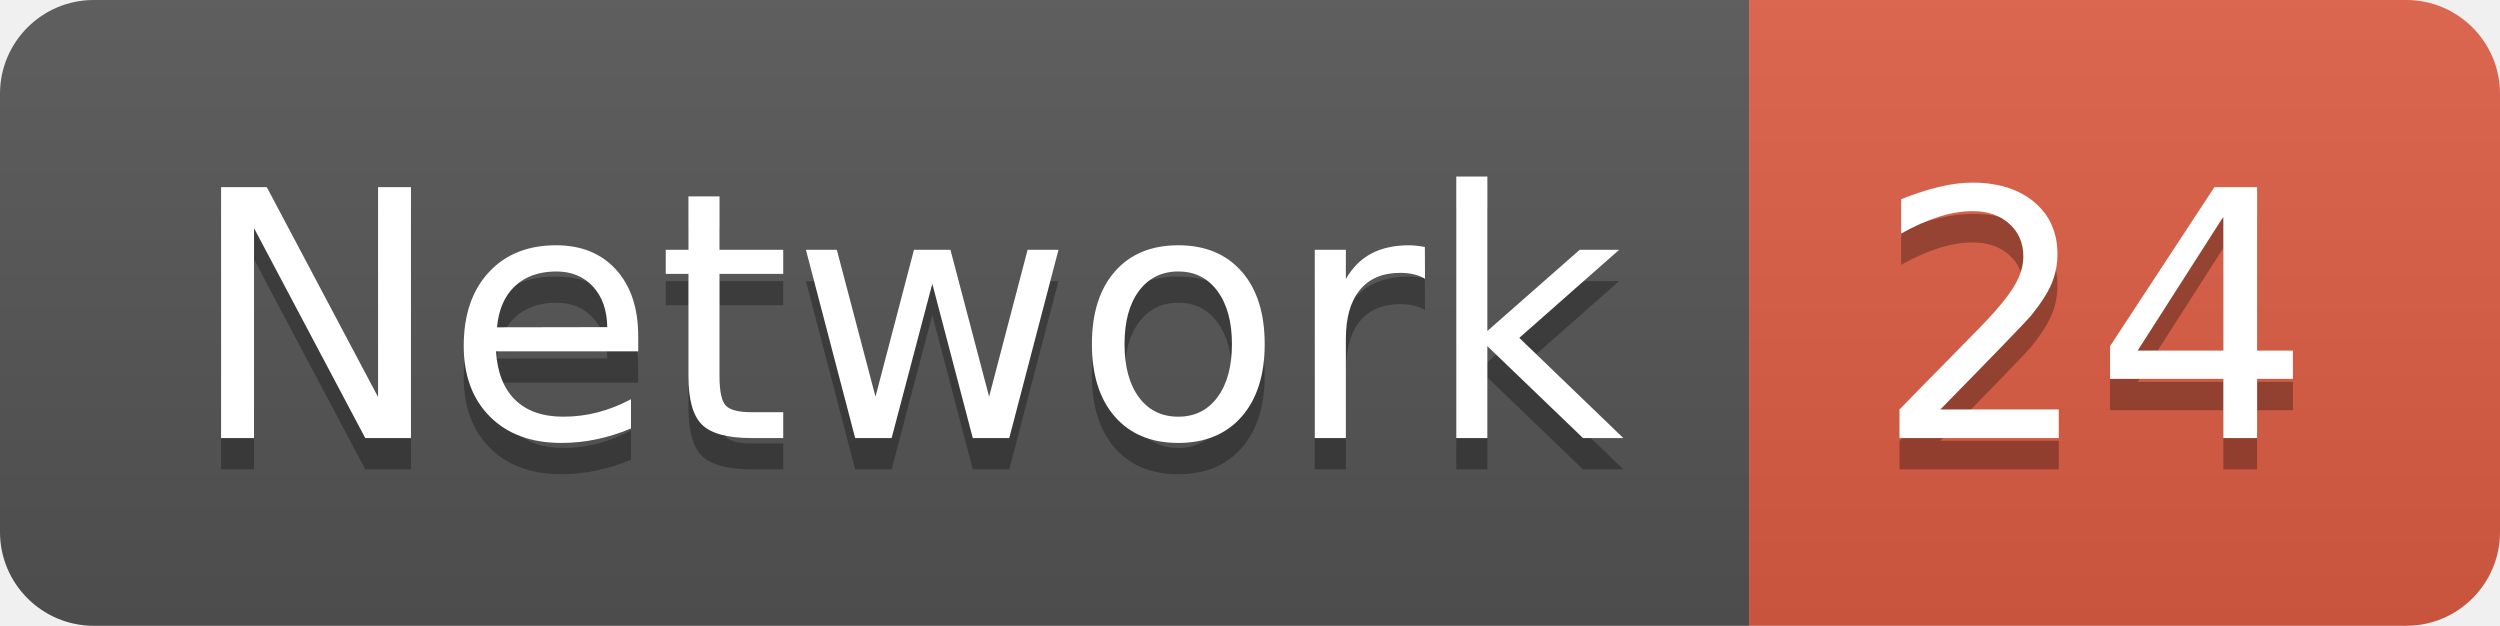
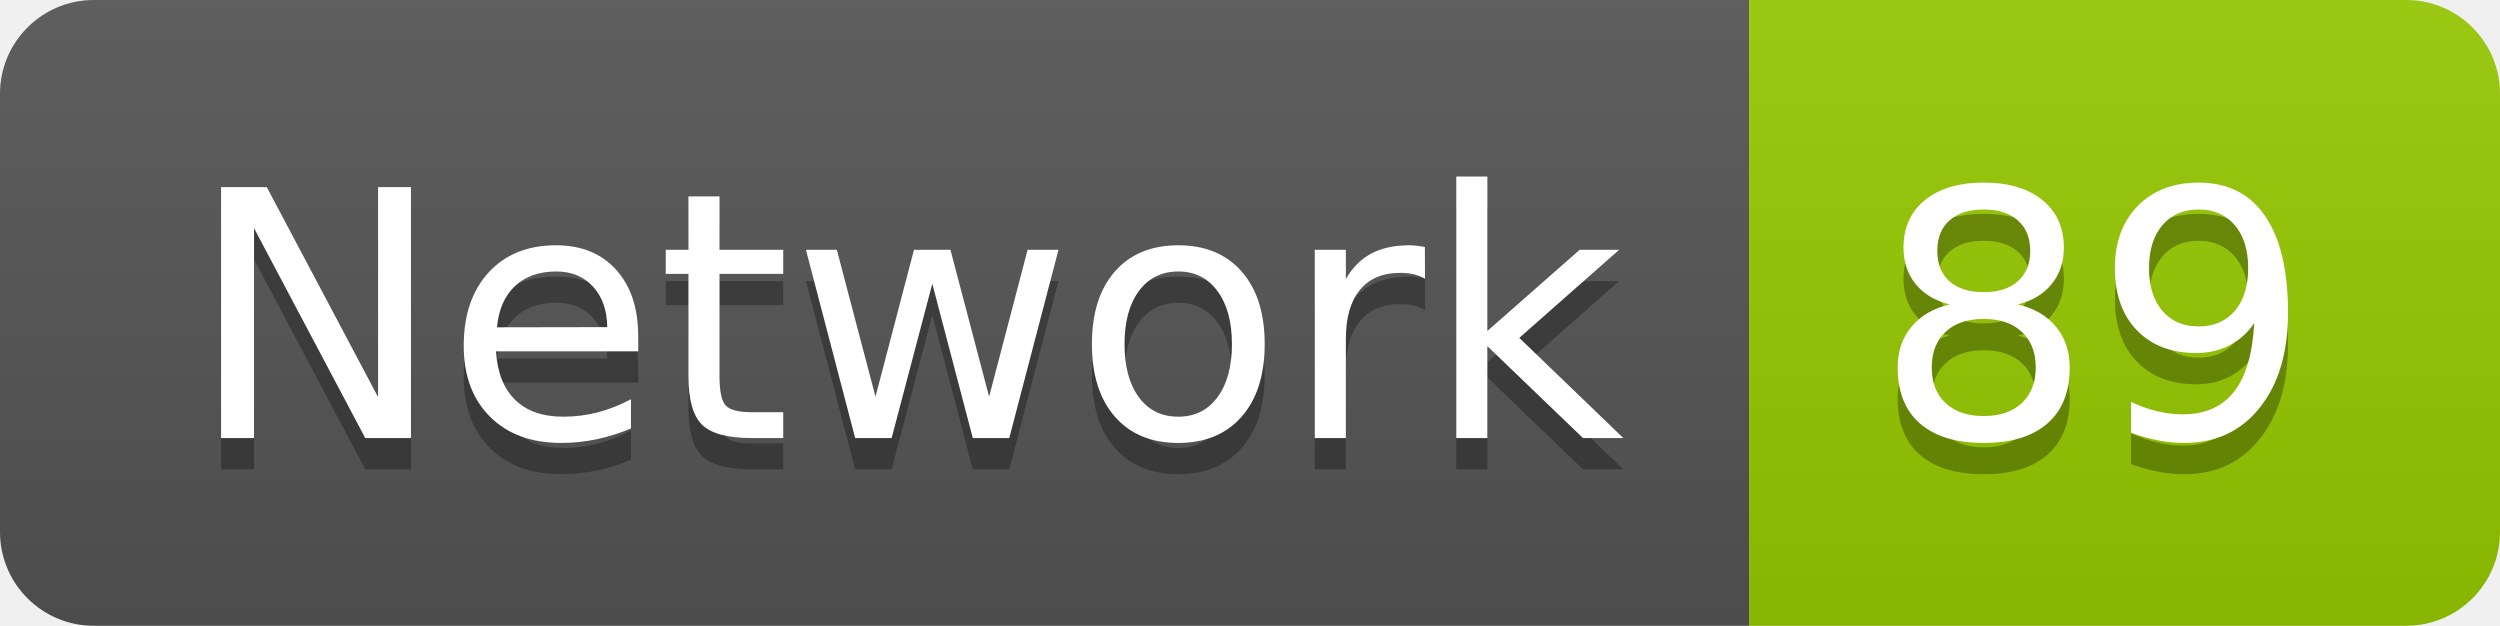
<svg xmlns="http://www.w3.org/2000/svg" width="79.9" height="20">
  <linearGradient id="smooth" x2="0" y2="100%">
    <stop offset="0" stop-color="#bbb" stop-opacity=".1" />
    <stop offset="1" stop-opacity=".1" />
  </linearGradient>
  <clipPath id="round">
    <rect width="79.9" height="20" rx="3" fill="#fff" />
  </clipPath>
  <g clip-path="url(#round)">
    <rect width="55.9" height="20" fill="#555" />
-     <rect x="55.9" width="24.0" height="20" fill="#e05d44" />
+     <rect x="55.9" width="24.0" height="20" fill="#97CA00" />
    <rect width="79.9" height="20" fill="url(#smooth)" />
  </g>
  <g fill="#fff" text-anchor="middle" font-family="DejaVu Sans,Verdana,Geneva,sans-serif" font-size="110">
    <text x="289.5" y="150" fill="#010101" fill-opacity=".3" transform="scale(0.1)" textLength="459.0" lengthAdjust="spacing">Network</text>
    <text x="289.5" y="140" transform="scale(0.1)" textLength="459.0" lengthAdjust="spacing">Network</text>
-     <text x="669.0" y="150" fill="#010101" fill-opacity=".3" transform="scale(0.1)" textLength="140.0" lengthAdjust="spacing">24</text>
-     <text x="669.0" y="140" transform="scale(0.1)" textLength="140.0" lengthAdjust="spacing">24</text>
+     <text x="669.0" y="150" fill="#010101" fill-opacity=".3" transform="scale(0.1)" textLength="140.0" lengthAdjust="spacing">89</text>
+     <text x="669.0" y="140" transform="scale(0.1)" textLength="140.0" lengthAdjust="spacing">89</text>
  </g>
</svg>
